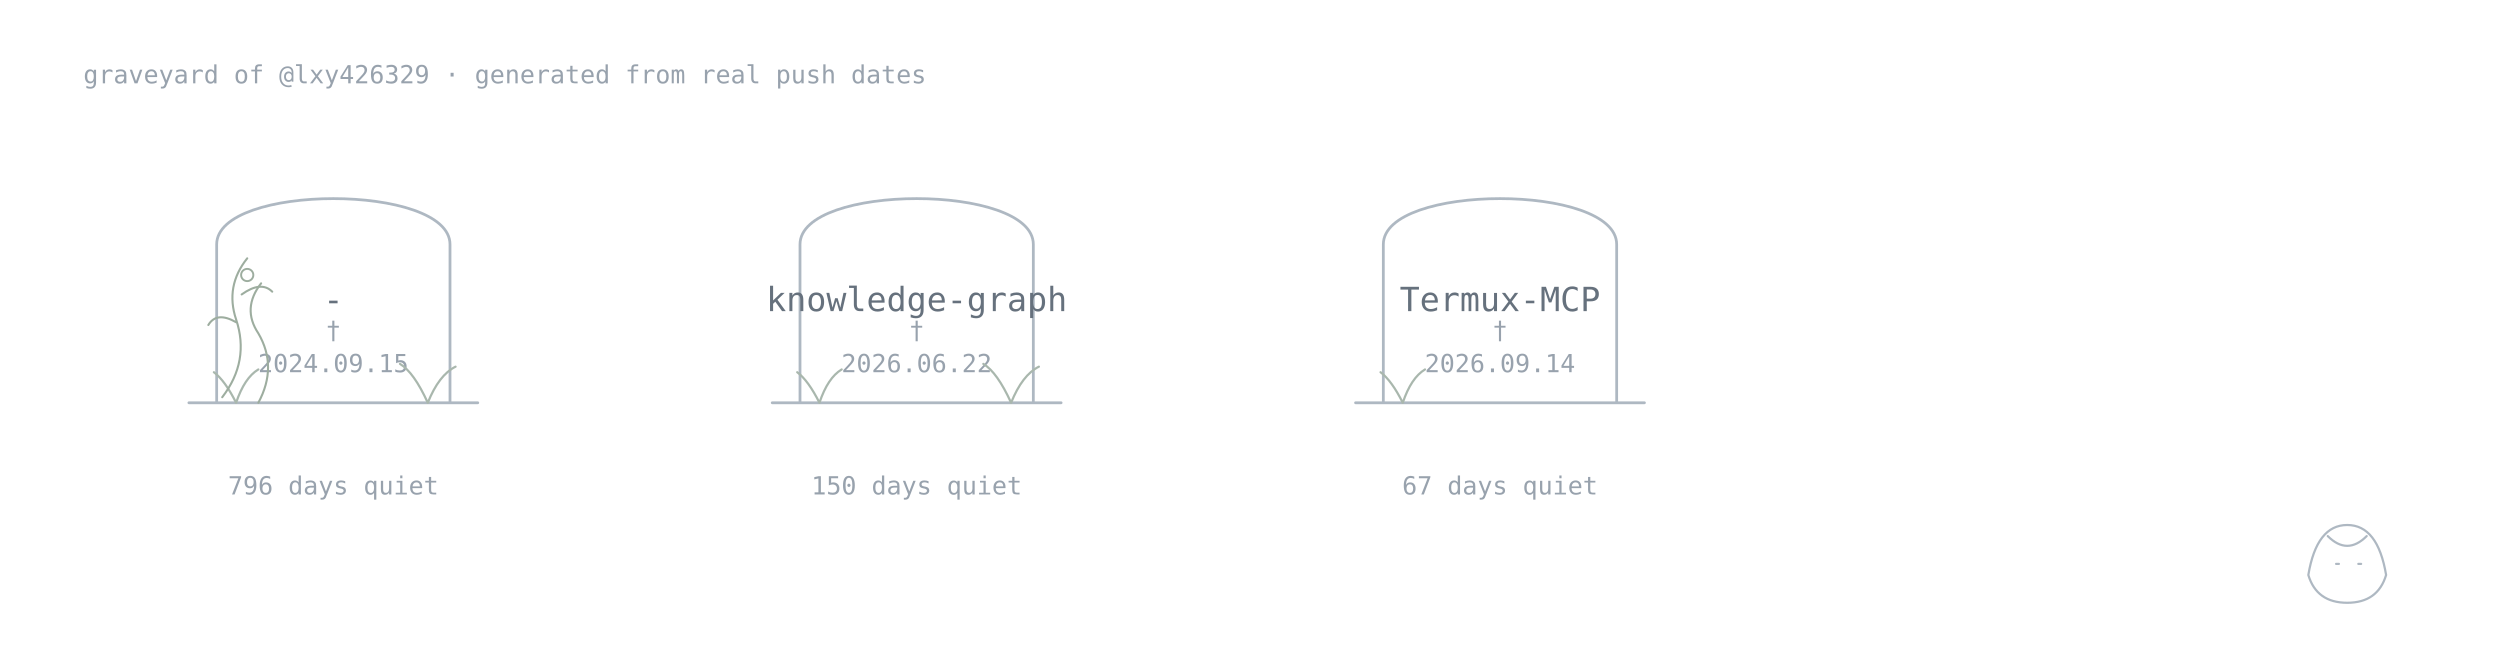
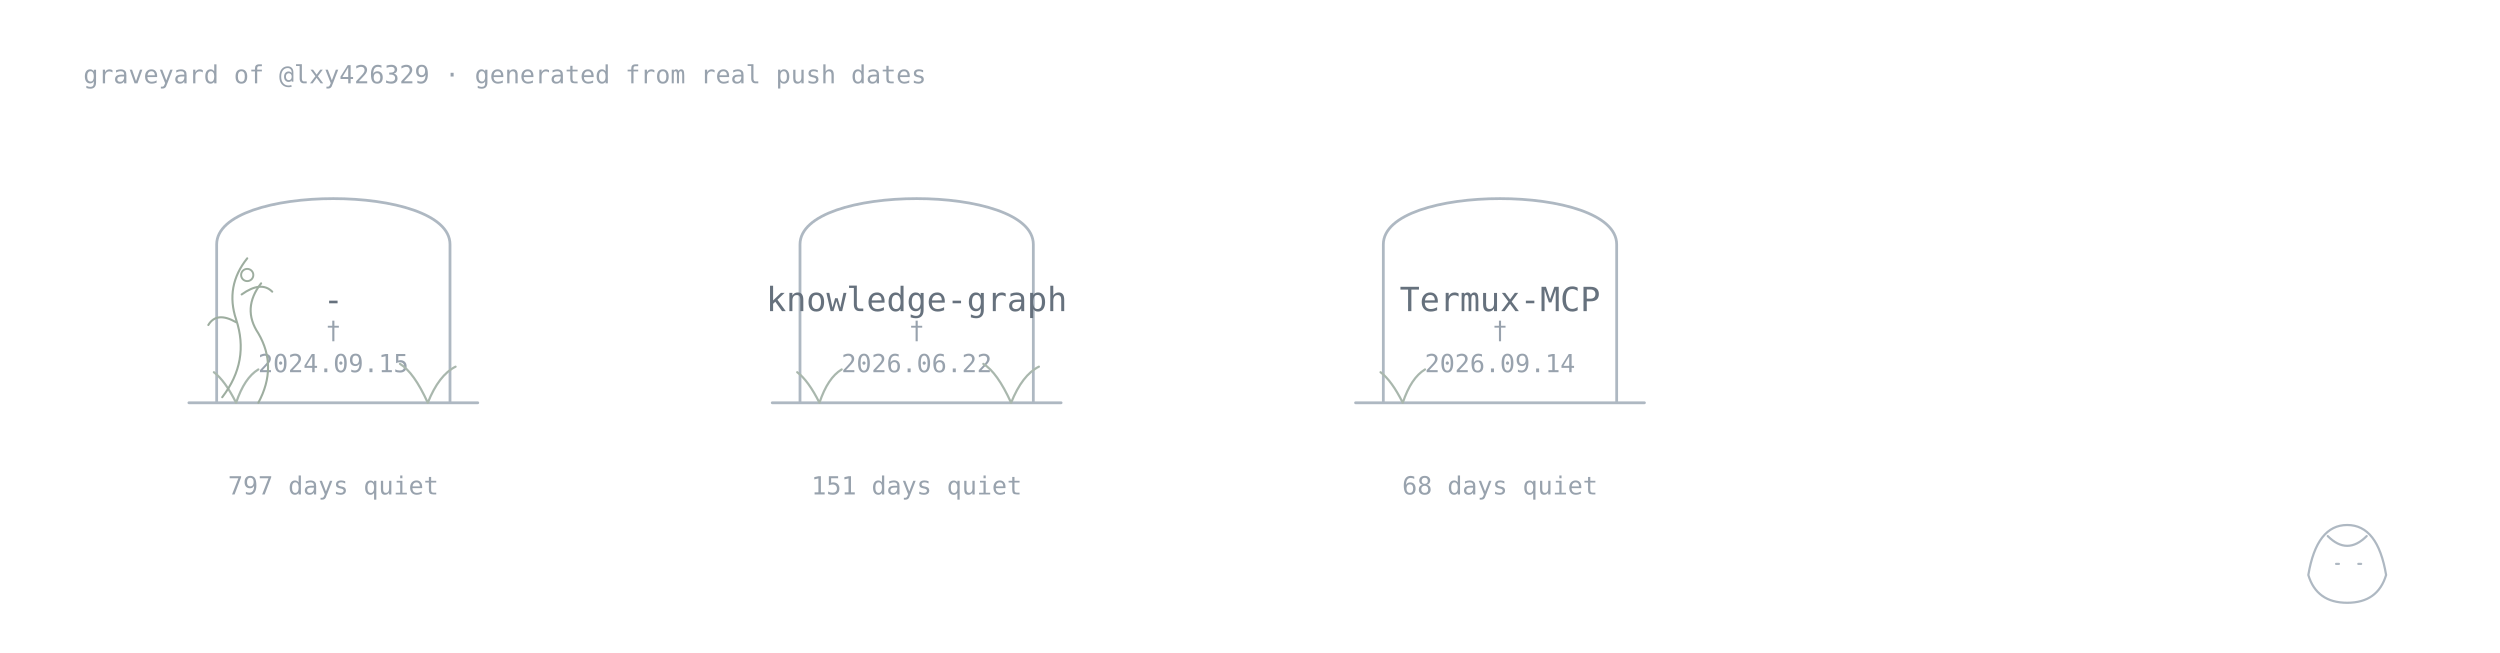
<svg xmlns="http://www.w3.org/2000/svg" width="900" height="235" viewBox="0 0 900 235">
  <style>.name{font:500 12px monospace;fill:#66717d}.age{font:400 9px monospace;fill:#98a2ad}.stone,.plant,.vine,.keeper,.sprout,.memorial{fill:none;stroke-linecap:round;stroke-linejoin:round}.stone{stroke:#aeb8c2;stroke-width:1}.plant{stroke:#a9b7ad;stroke-width:.8}.vine{stroke:#9dad9f;stroke-width:.75}.flower,.memorial{fill:none;stroke:#9dad9f;stroke-width:.7}.keeper{stroke:#aeb8c2;stroke-width:.8}.sprout{fill:none;stroke:#93aa9b;stroke-width:.8;stroke-linecap:round}@media(prefers-color-scheme:dark){.name{fill:#b3bbc5}.age{fill:#77828e}.stone,.keeper{stroke:#778390}.sprout{stroke:#71877a}.plant{stroke:#71877a}.vine,.flower{stroke:#688071}}</style>
  <text class="age" x="30" y="30">graveyard of @lxy426329 · generated from real push dates</text>
  <a href="https://github.com/lxy426329/-">
    <path class="stone" d="M78 145V88C78 66 162 66 162 88V145M68 145H172" />
    <text class="name" x="120" y="112" text-anchor="middle">-</text>
    <text class="age" x="120" y="122" text-anchor="middle">†</text>
    <text class="age" x="120" y="134" text-anchor="middle">2024.09.15</text>
-     <text class="age" x="120" y="178" text-anchor="middle">796 days quiet</text>
+     <text class="age" x="120" y="178" text-anchor="middle">797 days quiet</text>
    <path class="plant" d="M85 145q-4-8-8-11M85 145q3-9 8-12" />
    <path class="plant" d="M154 145q-5-11-10-14M154 145q4-10 10-13" />
    <path class="vine" d="M80 143q10-13 5-28q-4-12 4-22M85 116q-7-4-10 1M87 106q7-5 11-1" />
    <path class="vine" d="M93 145q7-13 0-25q-6-9 1-18" />
    <circle class="flower" cx="89" cy="99" r="2.2" />
    <text class="age" x="154" y="84" />
  </a>
  <a href="https://github.com/lxy426329/knowledge-graph">
    <path class="stone" d="M288 145V88C288 66 372 66 372 88V145M278 145H382" />
    <text class="name" x="330" y="112" text-anchor="middle">knowledge-graph</text>
    <text class="age" x="330" y="122" text-anchor="middle">†</text>
    <text class="age" x="330" y="134" text-anchor="middle">2026.06.22</text>
-     <text class="age" x="330" y="178" text-anchor="middle">150 days quiet</text>
+     <text class="age" x="330" y="178" text-anchor="middle">151 days quiet</text>
    <path class="plant" d="M295 145q-4-8-8-11M295 145q3-9 8-12" />
    <path class="plant" d="M364 145q-5-11-10-14M364 145q4-10 10-13" />
    <text class="age" x="364" y="84" />
  </a>
  <a href="https://github.com/lxy426329/Termux-MCP">
    <path class="stone" d="M498 145V88C498 66 582 66 582 88V145M488 145H592" />
    <text class="name" x="540" y="112" text-anchor="middle">Termux-MCP</text>
    <text class="age" x="540" y="122" text-anchor="middle">†</text>
    <text class="age" x="540" y="134" text-anchor="middle">2026.09.14</text>
-     <text class="age" x="540" y="178" text-anchor="middle">67 days quiet</text>
+     <text class="age" x="540" y="178" text-anchor="middle">68 days quiet</text>
    <path class="plant" d="M505 145q-4-8-8-11M505 145q3-9 8-12" />
    <text class="age" x="574" y="84" />
  </a>
  <g class="keeper">
    <path d="M831 207q3-18 14-18t14 18q-3 10-14 10T831 207Z" />
    <path d="M838 193q7 7 14 0M841 203h1M849 203h1" />
  </g>
</svg>
